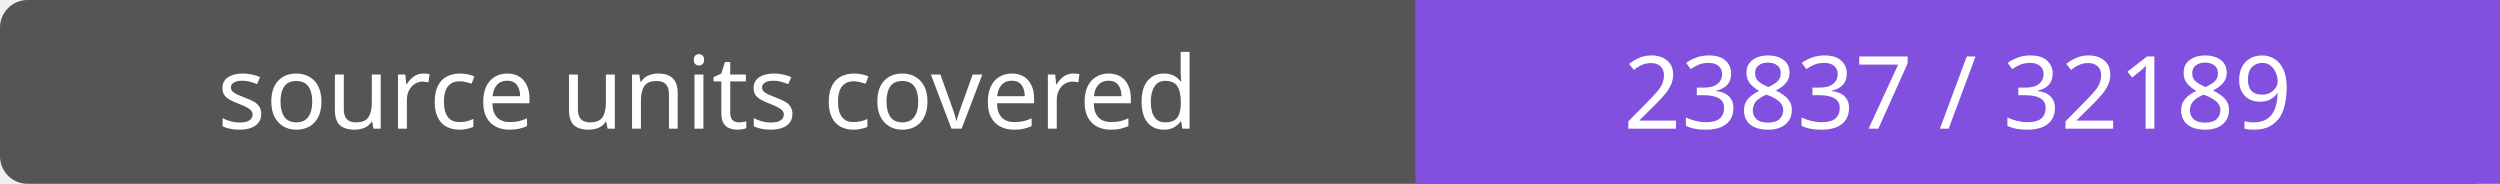
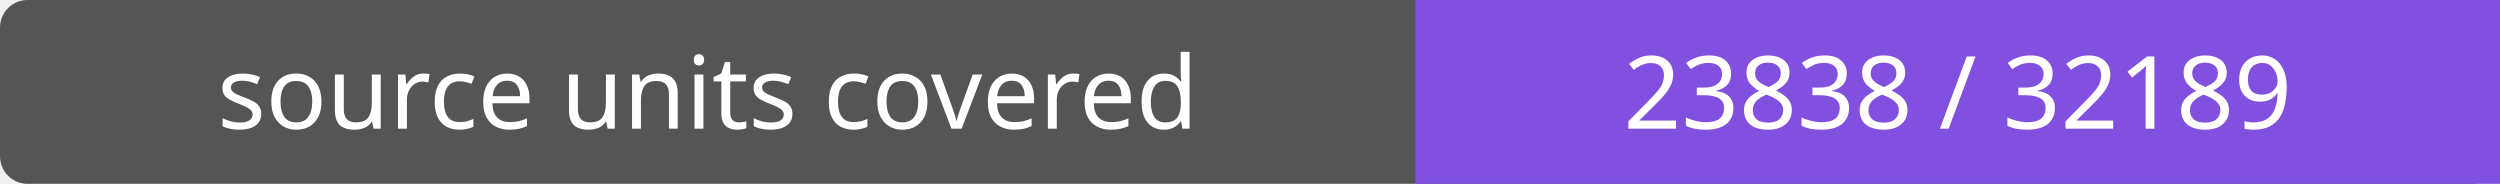
- <svg xmlns="http://www.w3.org/2000/svg" width="272" height="20" role="img" aria-label="source units covered: 23837 / 32189">
+ <svg xmlns="http://www.w3.org/2000/svg" width="272" height="20" role="img" aria-label="source units covered: 23838 / 32189">
  <rect width="272" height="20" rx="3" fill="#555" />
  <path fill="#8250df" d="M154 0h118v20H154z" />
  <g fill="#fff" text-anchor="middle" font-family="Verdana,sans-serif" font-size="11">
    <text x="77.0" y="14">source units covered</text>
-     <text x="213.0" y="14">23837 / 32189</text>
+     <text x="213.0" y="14">23838 / 32189</text>
  </g>
</svg>
